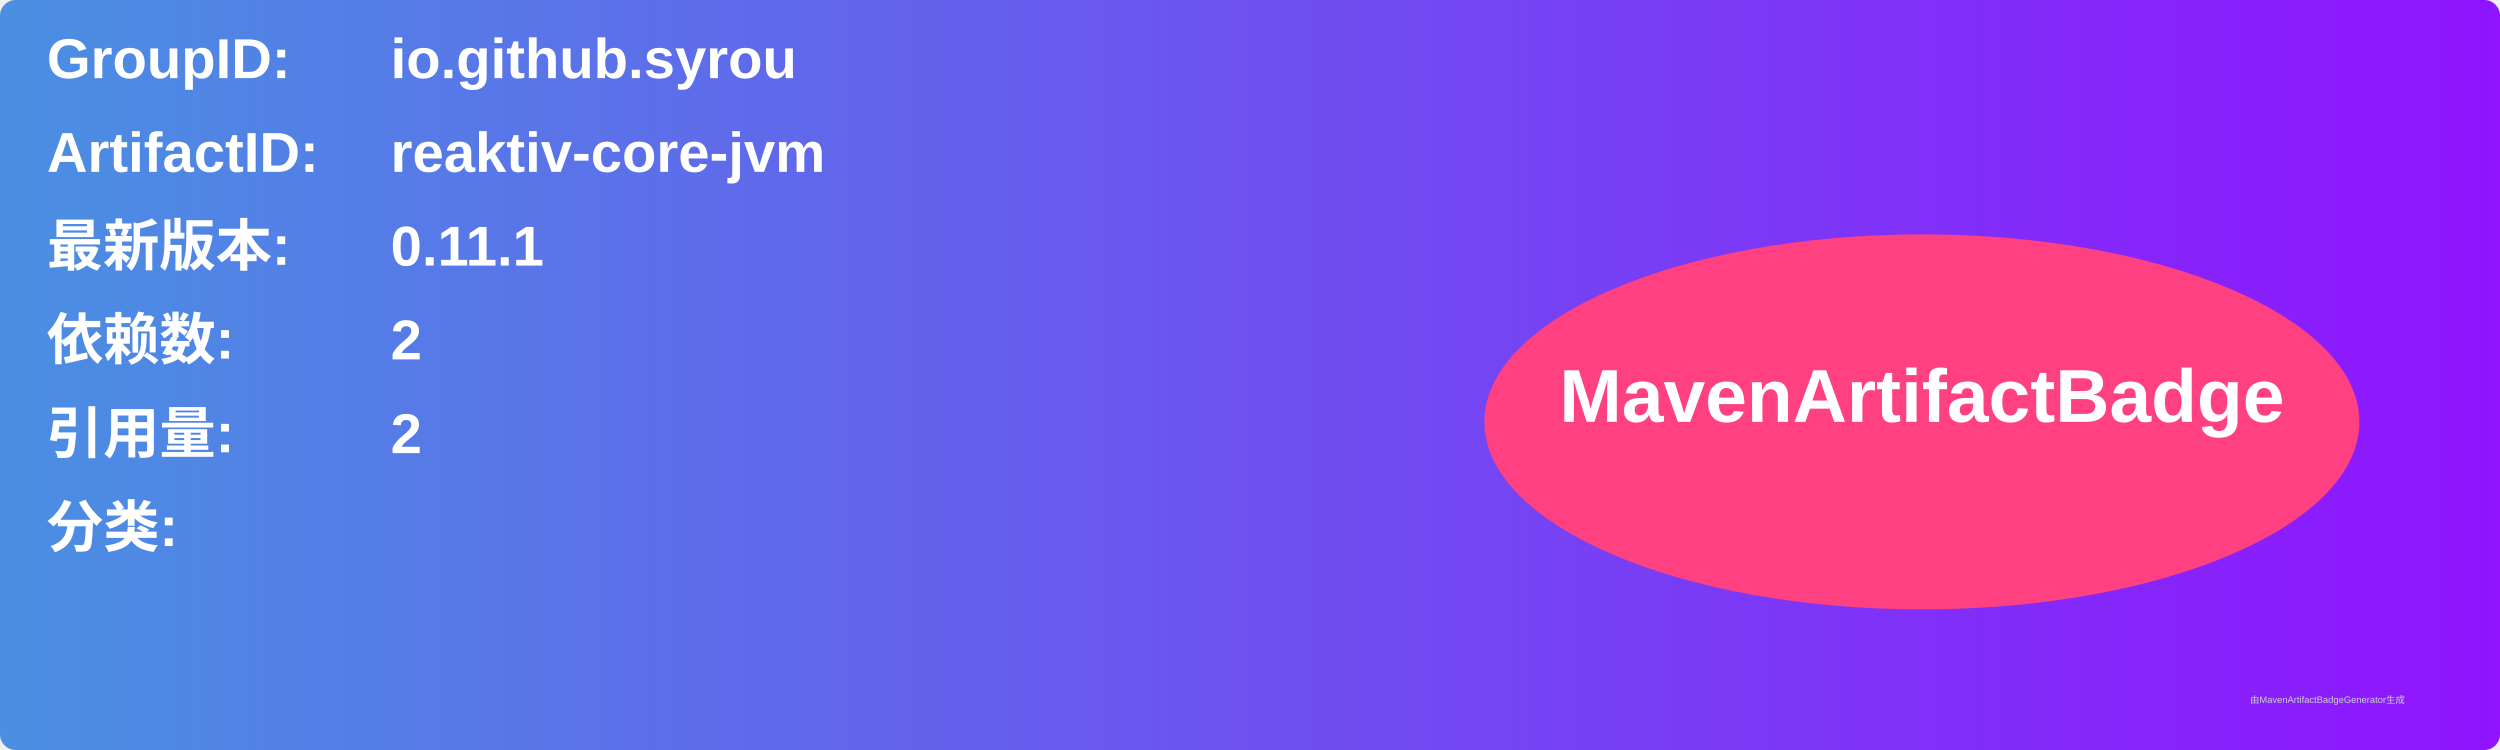
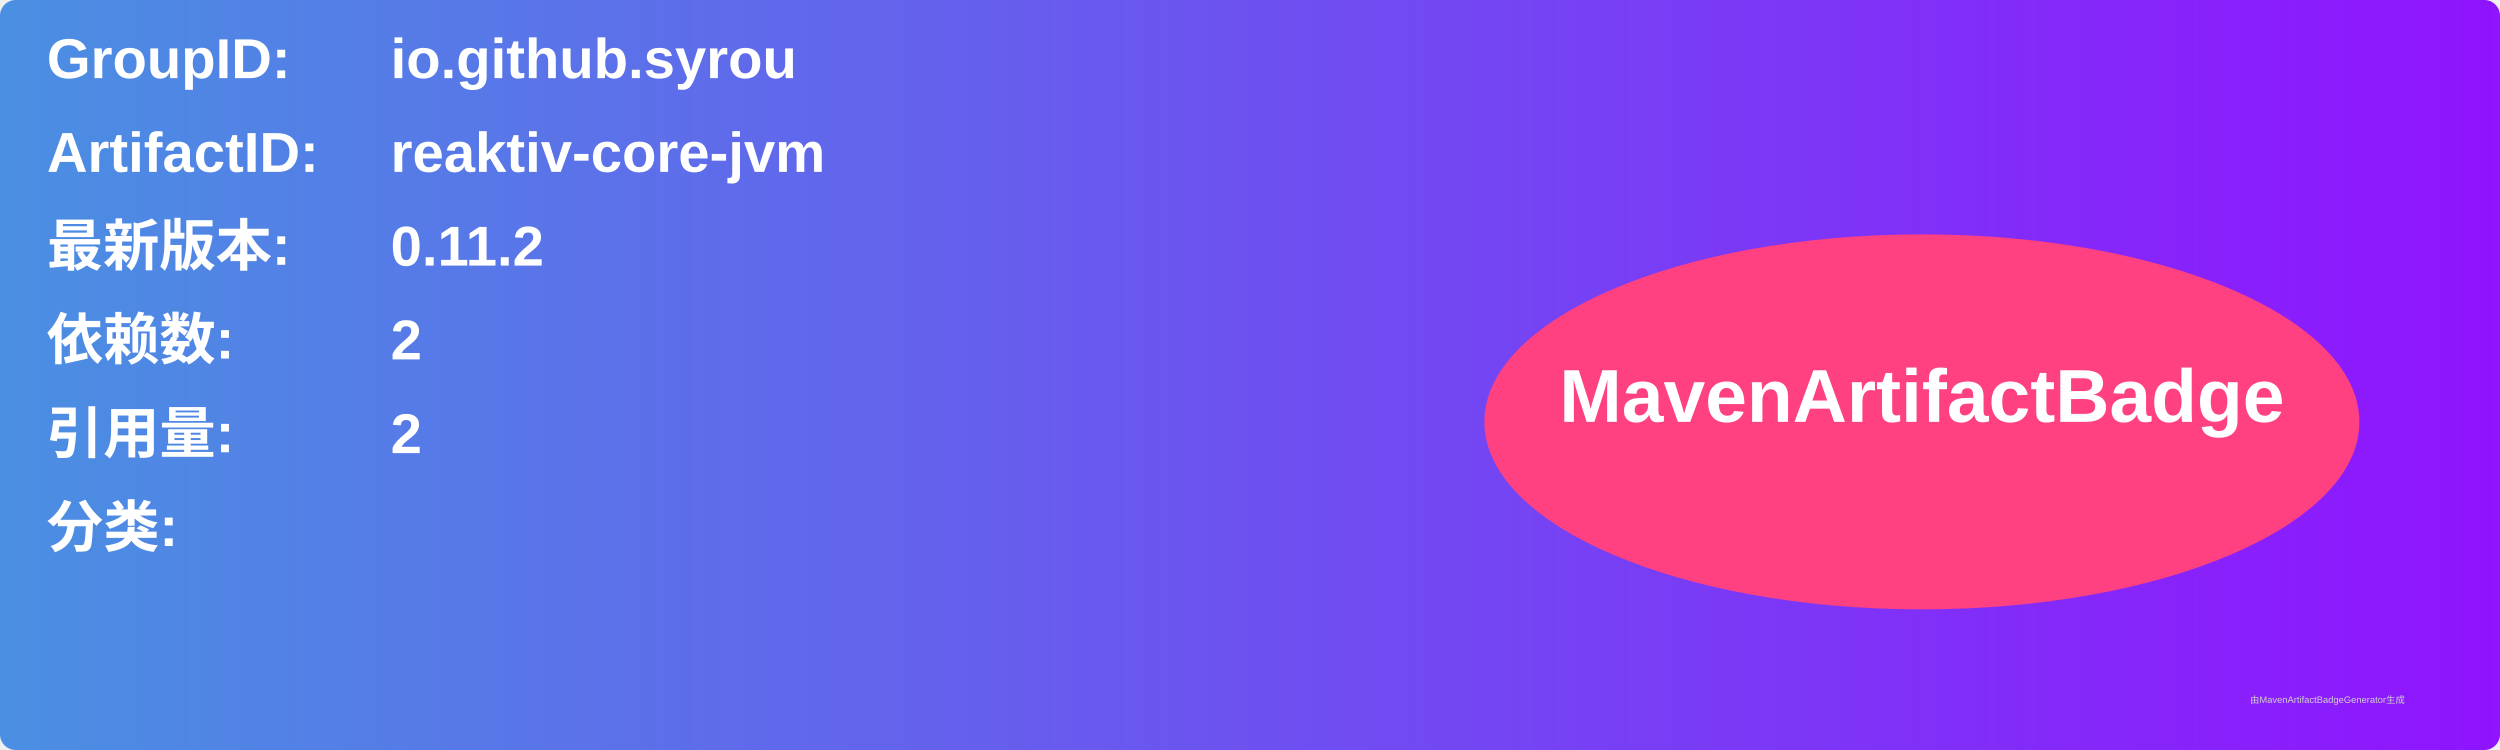
<svg xmlns="http://www.w3.org/2000/svg" width="800" height="240" viewBox="0 0 800 240">
  <linearGradient id="grad" x1="0%" y1="0%" x2="100%" y2="0%">
    <stop offset="0%" stop-color="#4a90e2" />
    <stop offset="100%" stop-color="#9013fe" />
  </linearGradient>
  <rect width="100%" height="100%" rx="5" ry="5" fill="url(#grad)" />
  <g transform="translate(15, 15)">
    <text x="0" y="10" font-family="Arial" font-size="18" fill="white" font-weight="bold" width="260">GroupID:</text>
    <text x="110" y="10" font-family="Arial" font-size="18" fill="white" font-weight="bold" width="460">io.github.syrou</text>
    <text x="0" y="40" font-family="Arial" font-size="18" fill="white" font-weight="bold" width="260">ArtifactID:</text>
    <text x="110" y="40" font-family="Arial" font-size="18" fill="white" font-weight="bold" width="460">reaktiv-core-jvm</text>
    <text x="0" y="70" font-family="Arial" font-size="18" fill="white" font-weight="bold">最新版本:</text>
    <text x="110" y="70" font-family="Arial" font-size="18" fill="white" font-weight="bold">
-       <tspan font-weight="bold">0.11.1</tspan>
+       <tspan font-weight="bold">0.11.2</tspan>
    </text>
    <text x="0" y="100" font-family="Arial" font-size="18" fill="white" font-weight="bold">依赖数: </text>
    <text x="110" y="100" font-family="Arial" font-size="18" fill="white">
      <tspan font-weight="bold">2</tspan>
    </text>
    <text x="0" y="130" font-family="Arial" font-size="18" fill="white" font-weight="bold">引用量: </text>
    <text x="110" y="130" font-family="Arial" font-size="18" fill="white">
      <tspan font-weight="bold">2</tspan>
    </text>
    <text x="0" y="160" font-family="Arial" font-size="18" fill="white" font-weight="bold">分类:</text>
    <text x="10" y="190" font-family="Arial" font-size="10" fill="white">
      <tspan font-weight="bold" />
    </text>
    <ellipse cx="600" cy="120" rx="140" ry="60" fill="#ff4081" />
    <text x="600" y="120" text-anchor="middle" font-family="Arial" font-size="24" fill="white" font-weight="bold">MavenArtifactBadge</text>
  </g>
  <text x="720" y="225" font-family="Arial" font-size="3" fill="#d0d0d0">由MavenArtifactBadgeGenerator生成</text>
</svg>
